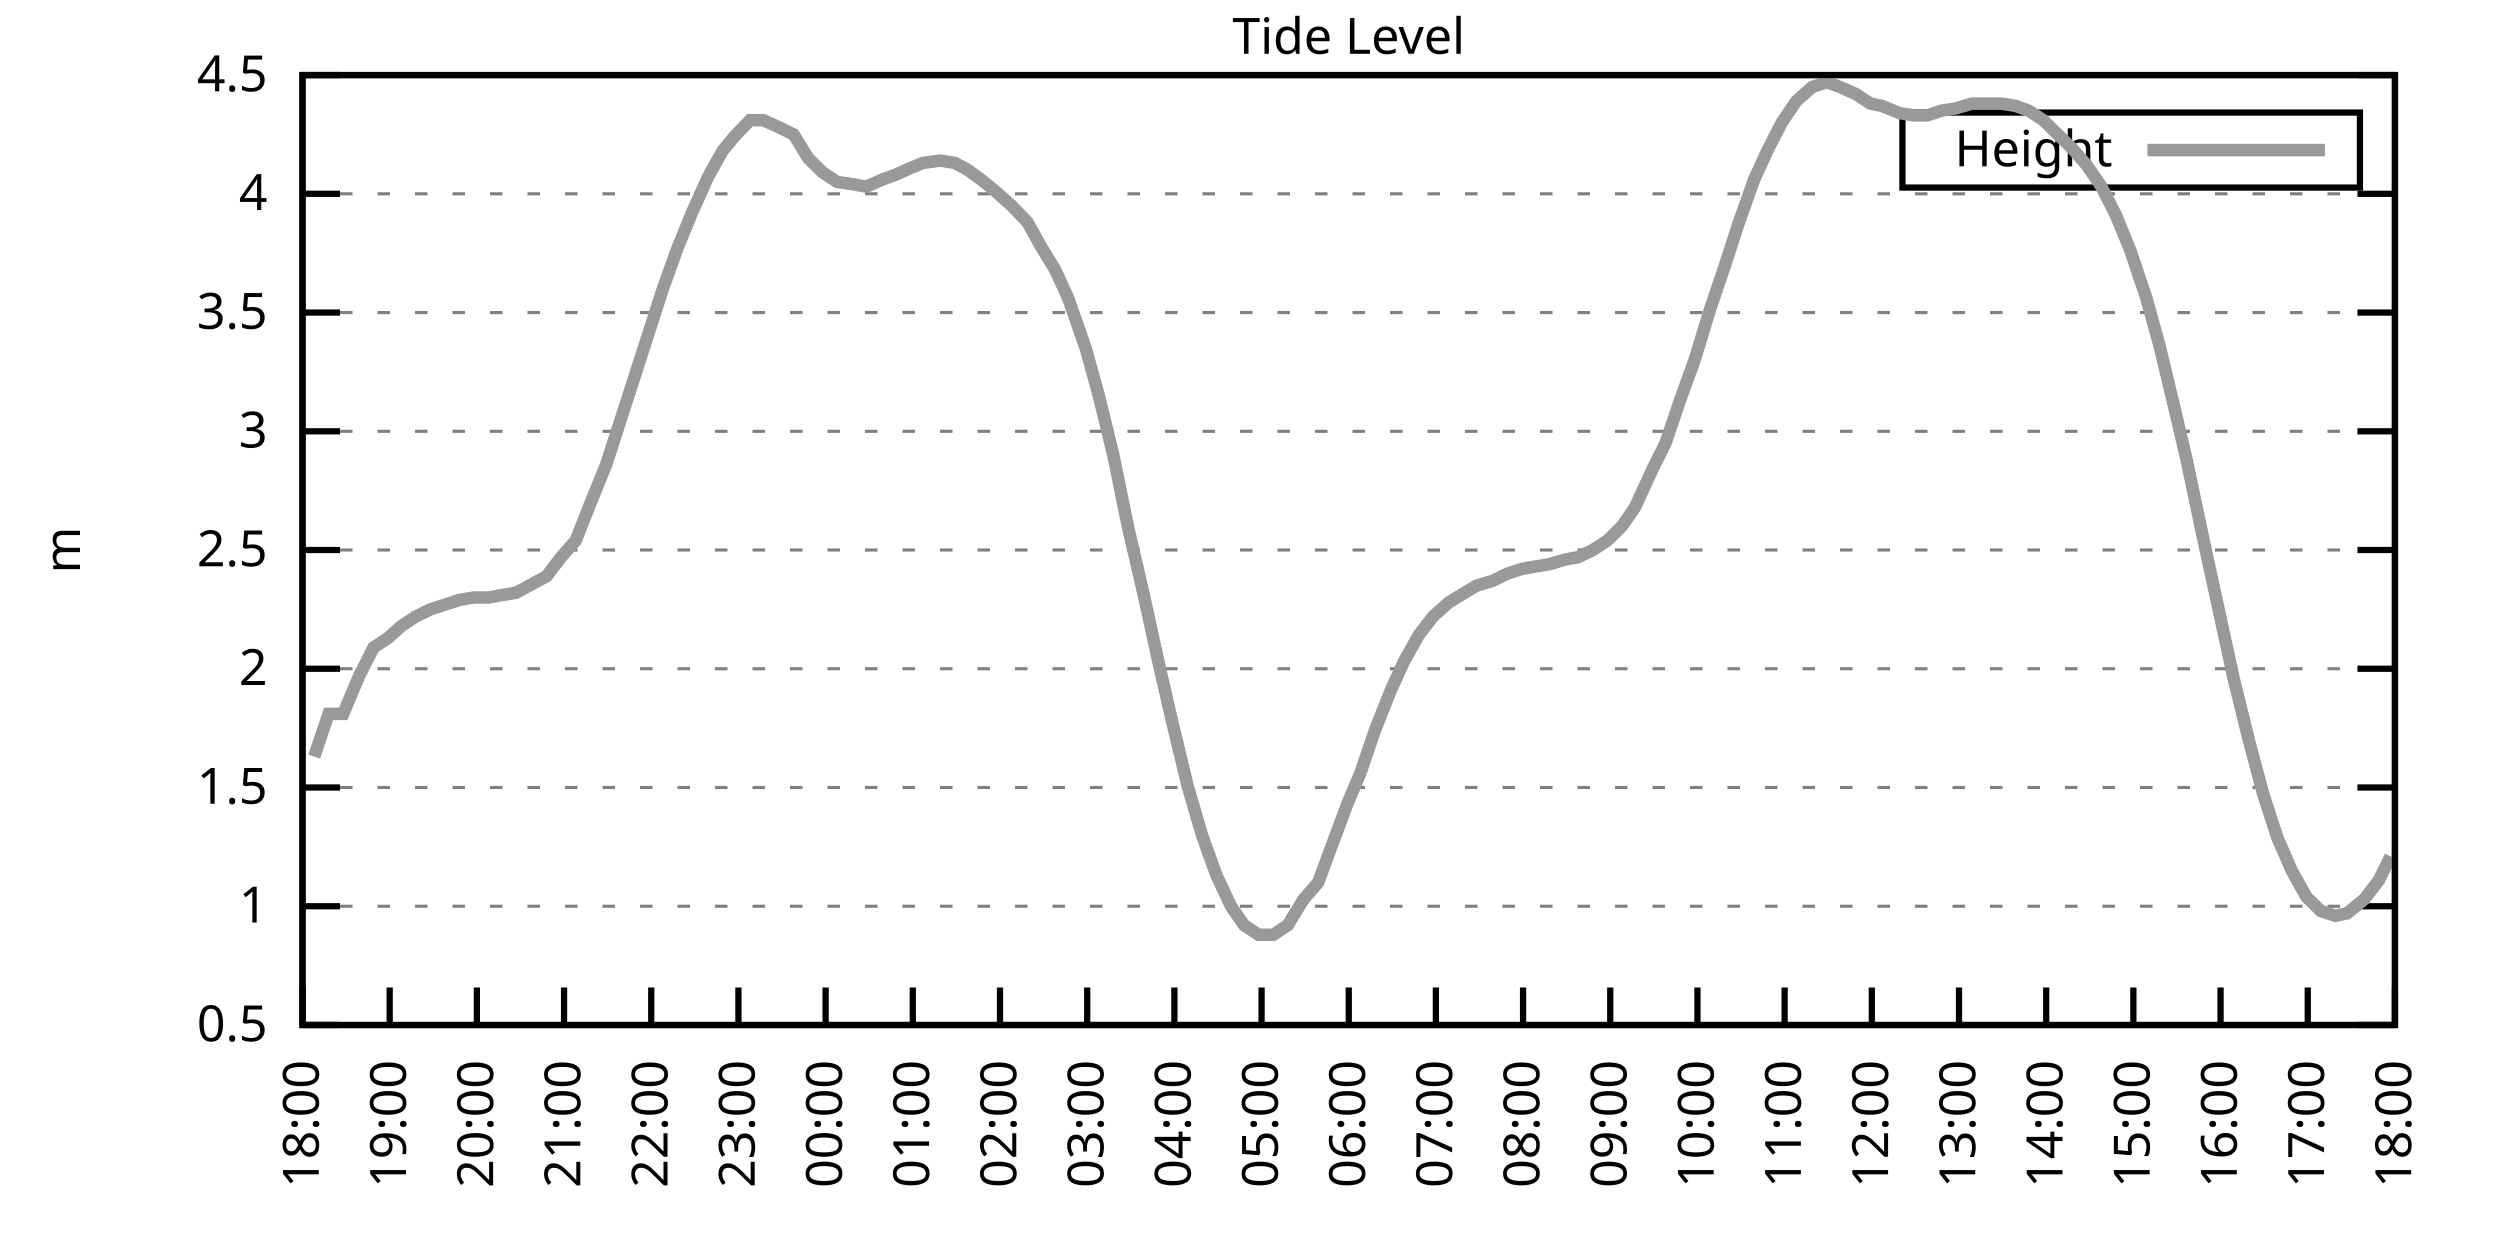
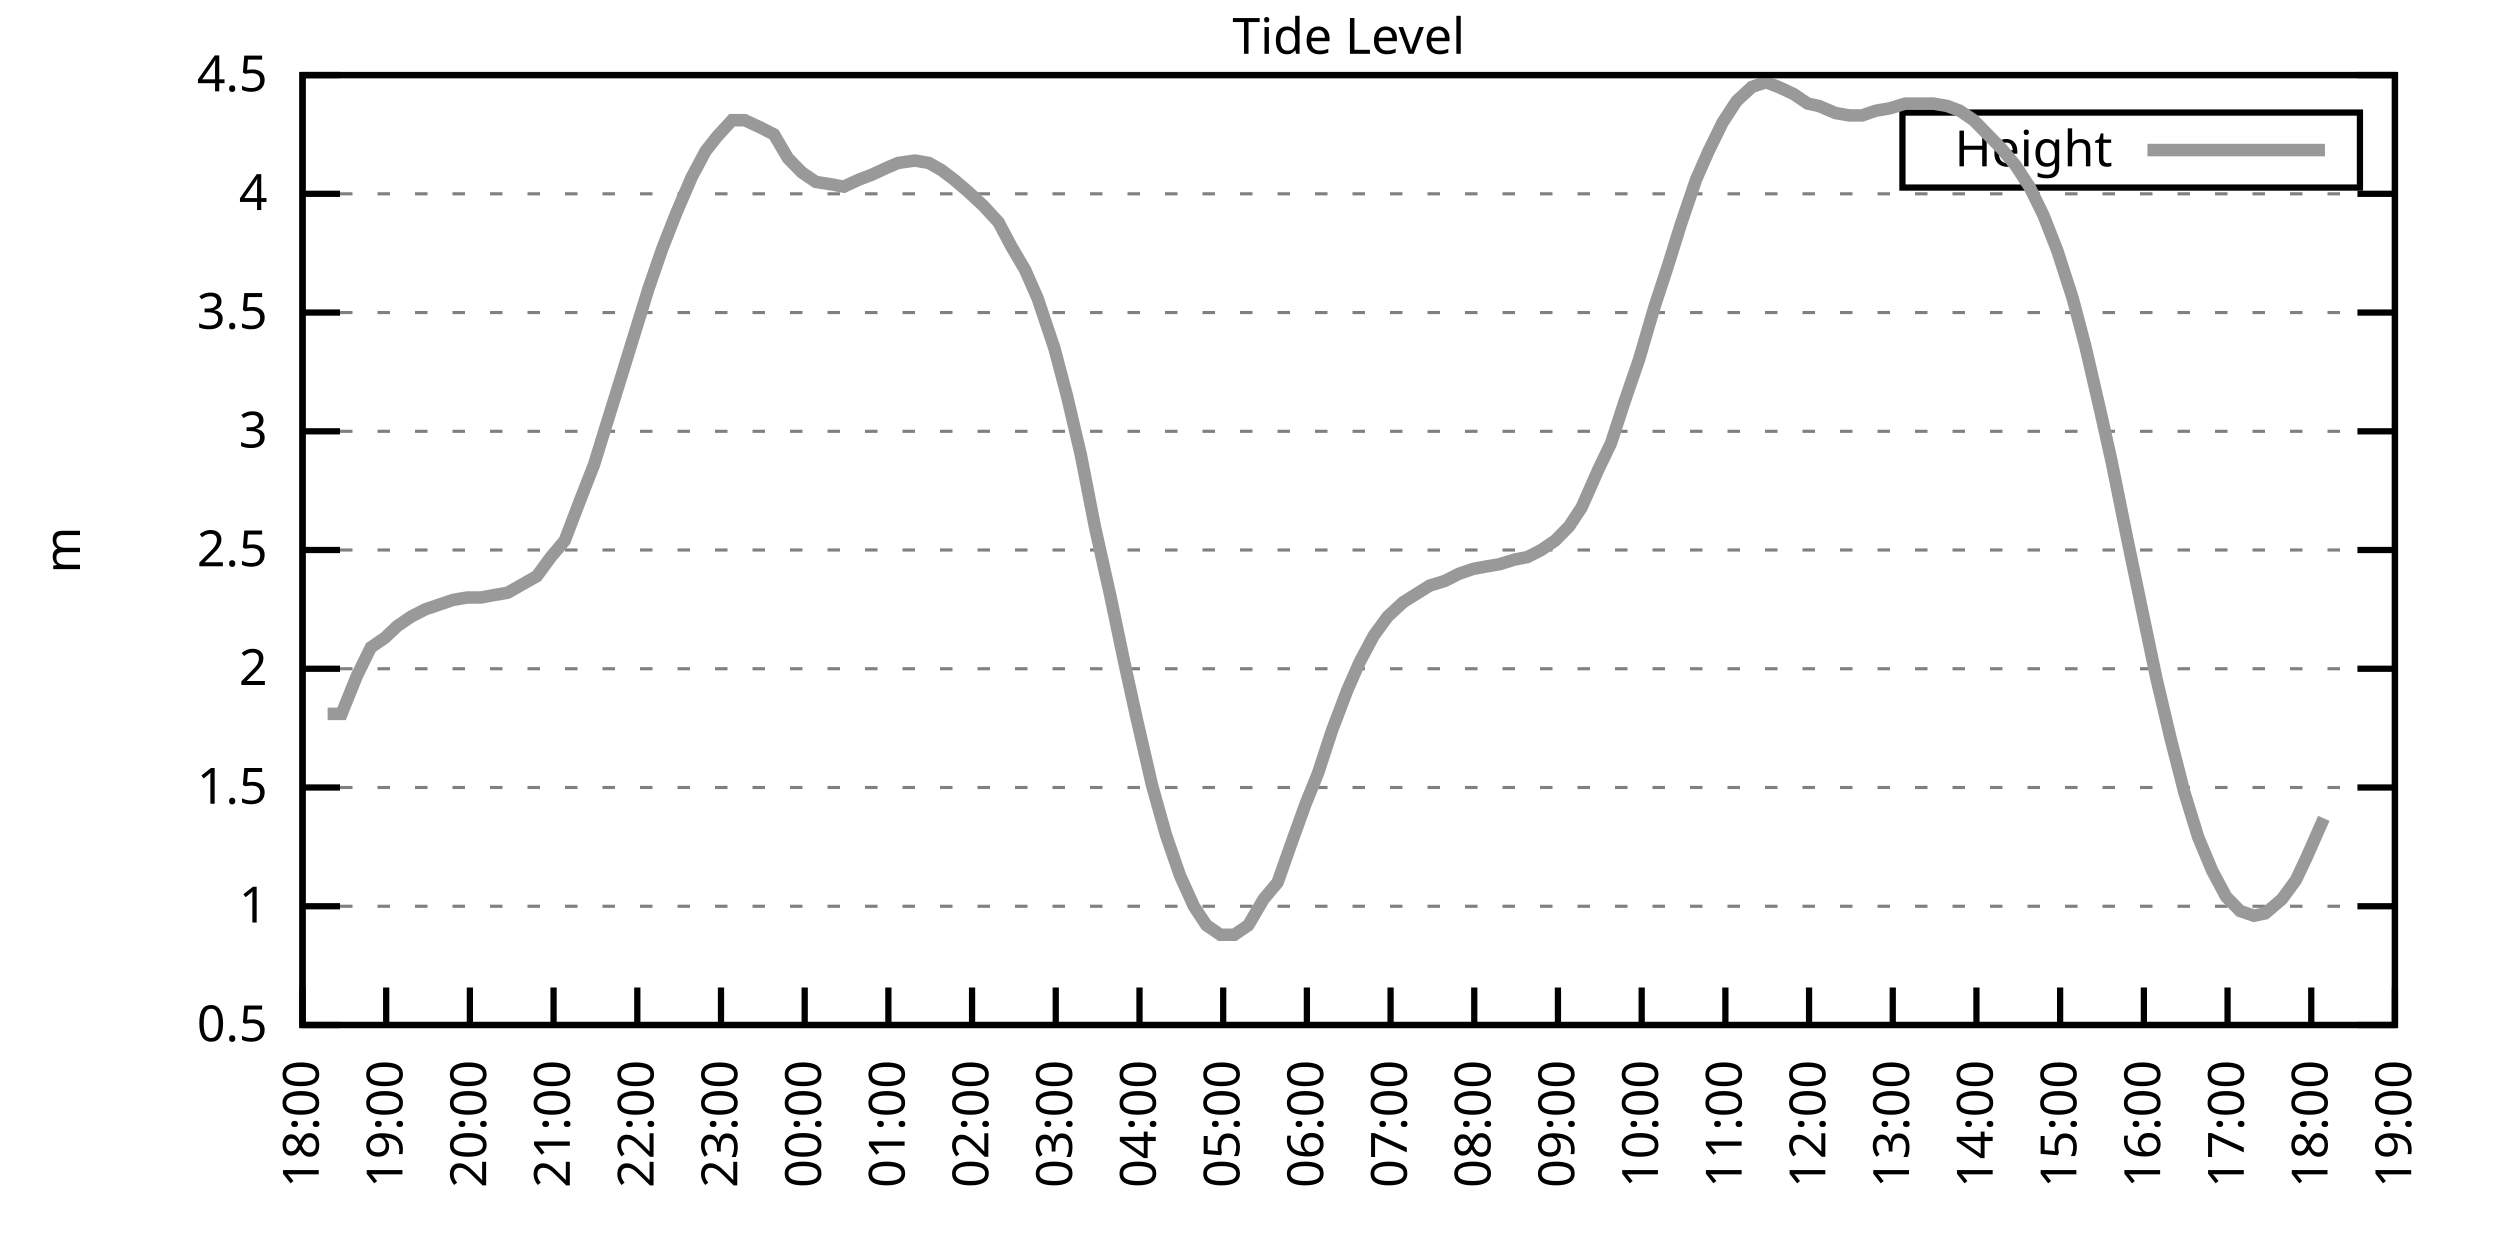
<svg xmlns="http://www.w3.org/2000/svg" xmlns:xlink="http://www.w3.org/1999/xlink" width="400" height="200" viewBox="0 0 400 200">
  <g id="gnuplot_canvas">
    <rect x="0" y="0" width="400" height="200" fill="none" />
    <defs>
      <circle id="gpDot" r="0.5" stroke-width="0.5" stroke="currentColor" />
      <path id="gpPt0" stroke-width="0.333" stroke="currentColor" d="M-1,0 h2 M0,-1 v2" />
      <path id="gpPt1" stroke-width="0.333" stroke="currentColor" d="M-1,-1 L1,1 M1,-1 L-1,1" />
      <path id="gpPt2" stroke-width="0.333" stroke="currentColor" d="M-1,0 L1,0 M0,-1 L0,1 M-1,-1 L1,1 M-1,1 L1,-1" />
      <rect id="gpPt3" stroke-width="0.333" stroke="currentColor" x="-1" y="-1" width="2" height="2" />
      <rect id="gpPt4" stroke-width="0.333" stroke="currentColor" fill="currentColor" x="-1" y="-1" width="2" height="2" />
      <circle id="gpPt5" stroke-width="0.333" stroke="currentColor" cx="0" cy="0" r="1" />
      <use xlink:href="#gpPt5" id="gpPt6" fill="currentColor" stroke="none" />
      <path id="gpPt7" stroke-width="0.333" stroke="currentColor" d="M0,-1.33 L-1.33,0.67 L1.33,0.67 z" />
      <use xlink:href="#gpPt7" id="gpPt8" fill="currentColor" stroke="none" />
      <use xlink:href="#gpPt7" id="gpPt9" stroke="currentColor" transform="rotate(180)" />
      <use xlink:href="#gpPt9" id="gpPt10" fill="currentColor" stroke="none" />
      <use xlink:href="#gpPt3" id="gpPt11" stroke="currentColor" transform="rotate(45)" />
      <use xlink:href="#gpPt11" id="gpPt12" fill="currentColor" stroke="none" />
      <path id="gpPt13" stroke-width="0.333" stroke="currentColor" d="M0,1.330 L1.265,0.411 L0.782,-1.067 L-0.782,-1.076 L-1.265,0.411 z" />
      <use xlink:href="#gpPt13" id="gpPt14" fill="currentColor" stroke="none" />
      <filter id="textbox" filterUnits="objectBoundingBox" x="0" y="0" height="1" width="1">
        <feFlood flood-color="white" flood-opacity="1" result="bgnd" />
        <feComposite in="SourceGraphic" in2="bgnd" operator="atop" />
      </filter>
      <filter id="greybox" filterUnits="objectBoundingBox" x="0" y="0" height="1" width="1">
        <feFlood flood-color="lightgrey" flood-opacity="1" result="grey" />
        <feComposite in="SourceGraphic" in2="grey" operator="atop" />
      </filter>
    </defs>
    <g fill="none" color="white" stroke="currentColor" stroke-width="1.00" stroke-linecap="butt" stroke-linejoin="miter">
</g>
    <g fill="none" color="black" stroke="currentColor" stroke-width="1.00" stroke-linecap="butt" stroke-linejoin="miter">
      <g stroke="none" shape-rendering="crispEdges">
        <polygon fill="rgb(255, 255, 255)" points="48.40,164.00 383.18,164.00 383.18,12.02 48.40,12.02 " />
      </g>
    </g>
    <g fill="none" color="black" stroke="currentColor" stroke-width="1.00" stroke-linecap="butt" stroke-linejoin="miter">
</g>
    <g fill="none" color="black" stroke="black" stroke-width="0.50" stroke-linecap="butt" stroke-linejoin="miter">
</g>
    <g fill="none" color="gray" stroke="currentColor" stroke-width="0.50" stroke-linecap="butt" stroke-linejoin="miter">
      <path stroke="gray" stroke-dasharray="2,4" class="gridline" d="M48.40,164.00 L383.19,164.00  " />
    </g>
    <g fill="none" color="gray" stroke="gray" stroke-width="1.00" stroke-linecap="butt" stroke-linejoin="miter">
</g>
    <g fill="none" color="black" stroke="currentColor" stroke-width="1.00" stroke-linecap="butt" stroke-linejoin="miter">
      <path stroke="black" d="M48.40,164.00 L54.40,164.00 M383.19,164.00 L377.19,164.00  " />
      <g transform="translate(42.80,166.60)" stroke="none" fill="black" font-family="Sans" font-size="8.00" text-anchor="end">
        <text>
          <tspan font-family="Sans"> 0.5</tspan>
        </text>
      </g>
    </g>
    <g fill="none" color="black" stroke="currentColor" stroke-width="1.00" stroke-linecap="butt" stroke-linejoin="miter">
</g>
    <g fill="none" color="black" stroke="black" stroke-width="0.50" stroke-linecap="butt" stroke-linejoin="miter">
</g>
    <g fill="none" color="gray" stroke="currentColor" stroke-width="0.50" stroke-linecap="butt" stroke-linejoin="miter">
      <path stroke="gray" stroke-dasharray="2,4" class="gridline" d="M48.40,145.00 L383.19,145.00  " />
    </g>
    <g fill="none" color="gray" stroke="gray" stroke-width="1.00" stroke-linecap="butt" stroke-linejoin="miter">
</g>
    <g fill="none" color="black" stroke="currentColor" stroke-width="1.00" stroke-linecap="butt" stroke-linejoin="miter">
      <path stroke="black" d="M48.40,145.00 L54.40,145.00 M383.19,145.00 L377.19,145.00  " />
      <g transform="translate(42.80,147.60)" stroke="none" fill="black" font-family="Sans" font-size="8.00" text-anchor="end">
        <text>
          <tspan font-family="Sans"> 1</tspan>
        </text>
      </g>
    </g>
    <g fill="none" color="black" stroke="currentColor" stroke-width="1.00" stroke-linecap="butt" stroke-linejoin="miter">
</g>
    <g fill="none" color="black" stroke="black" stroke-width="0.50" stroke-linecap="butt" stroke-linejoin="miter">
</g>
    <g fill="none" color="gray" stroke="currentColor" stroke-width="0.50" stroke-linecap="butt" stroke-linejoin="miter">
      <path stroke="gray" stroke-dasharray="2,4" class="gridline" d="M48.40,126.00 L383.19,126.00  " />
    </g>
    <g fill="none" color="gray" stroke="gray" stroke-width="1.00" stroke-linecap="butt" stroke-linejoin="miter">
</g>
    <g fill="none" color="black" stroke="currentColor" stroke-width="1.00" stroke-linecap="butt" stroke-linejoin="miter">
      <path stroke="black" d="M48.40,126.00 L54.40,126.00 M383.19,126.00 L377.19,126.00  " />
      <g transform="translate(42.80,128.60)" stroke="none" fill="black" font-family="Sans" font-size="8.00" text-anchor="end">
        <text>
          <tspan font-family="Sans"> 1.5</tspan>
        </text>
      </g>
    </g>
    <g fill="none" color="black" stroke="currentColor" stroke-width="1.00" stroke-linecap="butt" stroke-linejoin="miter">
</g>
    <g fill="none" color="black" stroke="black" stroke-width="0.50" stroke-linecap="butt" stroke-linejoin="miter">
</g>
    <g fill="none" color="gray" stroke="currentColor" stroke-width="0.50" stroke-linecap="butt" stroke-linejoin="miter">
      <path stroke="gray" stroke-dasharray="2,4" class="gridline" d="M48.40,107.00 L383.19,107.00  " />
    </g>
    <g fill="none" color="gray" stroke="gray" stroke-width="1.00" stroke-linecap="butt" stroke-linejoin="miter">
</g>
    <g fill="none" color="black" stroke="currentColor" stroke-width="1.00" stroke-linecap="butt" stroke-linejoin="miter">
      <path stroke="black" d="M48.40,107.00 L54.40,107.00 M383.19,107.00 L377.19,107.00  " />
      <g transform="translate(42.80,109.60)" stroke="none" fill="black" font-family="Sans" font-size="8.00" text-anchor="end">
        <text>
          <tspan font-family="Sans"> 2</tspan>
        </text>
      </g>
    </g>
    <g fill="none" color="black" stroke="currentColor" stroke-width="1.00" stroke-linecap="butt" stroke-linejoin="miter">
</g>
    <g fill="none" color="black" stroke="black" stroke-width="0.50" stroke-linecap="butt" stroke-linejoin="miter">
</g>
    <g fill="none" color="gray" stroke="currentColor" stroke-width="0.50" stroke-linecap="butt" stroke-linejoin="miter">
      <path stroke="gray" stroke-dasharray="2,4" class="gridline" d="M48.40,88.00 L383.19,88.00  " />
    </g>
    <g fill="none" color="gray" stroke="gray" stroke-width="1.00" stroke-linecap="butt" stroke-linejoin="miter">
</g>
    <g fill="none" color="black" stroke="currentColor" stroke-width="1.00" stroke-linecap="butt" stroke-linejoin="miter">
      <path stroke="black" d="M48.40,88.00 L54.40,88.00 M383.19,88.00 L377.19,88.00  " />
      <g transform="translate(42.80,90.60)" stroke="none" fill="black" font-family="Sans" font-size="8.00" text-anchor="end">
        <text>
          <tspan font-family="Sans"> 2.5</tspan>
        </text>
      </g>
    </g>
    <g fill="none" color="black" stroke="currentColor" stroke-width="1.00" stroke-linecap="butt" stroke-linejoin="miter">
</g>
    <g fill="none" color="black" stroke="black" stroke-width="0.50" stroke-linecap="butt" stroke-linejoin="miter">
</g>
    <g fill="none" color="gray" stroke="currentColor" stroke-width="0.50" stroke-linecap="butt" stroke-linejoin="miter">
      <path stroke="gray" stroke-dasharray="2,4" class="gridline" d="M48.40,69.01 L383.19,69.01  " />
    </g>
    <g fill="none" color="gray" stroke="gray" stroke-width="1.00" stroke-linecap="butt" stroke-linejoin="miter">
</g>
    <g fill="none" color="black" stroke="currentColor" stroke-width="1.00" stroke-linecap="butt" stroke-linejoin="miter">
      <path stroke="black" d="M48.40,69.01 L54.40,69.01 M383.19,69.01 L377.19,69.01  " />
      <g transform="translate(42.80,71.61)" stroke="none" fill="black" font-family="Sans" font-size="8.00" text-anchor="end">
        <text>
          <tspan font-family="Sans"> 3</tspan>
        </text>
      </g>
    </g>
    <g fill="none" color="black" stroke="currentColor" stroke-width="1.00" stroke-linecap="butt" stroke-linejoin="miter">
</g>
    <g fill="none" color="black" stroke="black" stroke-width="0.50" stroke-linecap="butt" stroke-linejoin="miter">
</g>
    <g fill="none" color="gray" stroke="currentColor" stroke-width="0.50" stroke-linecap="butt" stroke-linejoin="miter">
      <path stroke="gray" stroke-dasharray="2,4" class="gridline" d="M48.40,50.01 L383.19,50.01  " />
    </g>
    <g fill="none" color="gray" stroke="gray" stroke-width="1.00" stroke-linecap="butt" stroke-linejoin="miter">
</g>
    <g fill="none" color="black" stroke="currentColor" stroke-width="1.00" stroke-linecap="butt" stroke-linejoin="miter">
      <path stroke="black" d="M48.40,50.01 L54.40,50.01 M383.19,50.01 L377.19,50.01  " />
      <g transform="translate(42.80,52.61)" stroke="none" fill="black" font-family="Sans" font-size="8.00" text-anchor="end">
        <text>
          <tspan font-family="Sans"> 3.5</tspan>
        </text>
      </g>
    </g>
    <g fill="none" color="black" stroke="currentColor" stroke-width="1.00" stroke-linecap="butt" stroke-linejoin="miter">
</g>
    <g fill="none" color="black" stroke="black" stroke-width="0.50" stroke-linecap="butt" stroke-linejoin="miter">
</g>
    <g fill="none" color="gray" stroke="currentColor" stroke-width="0.50" stroke-linecap="butt" stroke-linejoin="miter">
      <path stroke="gray" stroke-dasharray="2,4" class="gridline" d="M48.40,31.01 L383.19,31.01  " />
    </g>
    <g fill="none" color="gray" stroke="gray" stroke-width="1.00" stroke-linecap="butt" stroke-linejoin="miter">
</g>
    <g fill="none" color="black" stroke="currentColor" stroke-width="1.00" stroke-linecap="butt" stroke-linejoin="miter">
      <path stroke="black" d="M48.40,31.01 L54.40,31.01 M383.19,31.01 L377.19,31.01  " />
      <g transform="translate(42.80,33.61)" stroke="none" fill="black" font-family="Sans" font-size="8.00" text-anchor="end">
        <text>
          <tspan font-family="Sans"> 4</tspan>
        </text>
      </g>
    </g>
    <g fill="none" color="black" stroke="currentColor" stroke-width="1.00" stroke-linecap="butt" stroke-linejoin="miter">
</g>
    <g fill="none" color="black" stroke="black" stroke-width="0.50" stroke-linecap="butt" stroke-linejoin="miter">
</g>
    <g fill="none" color="gray" stroke="currentColor" stroke-width="0.50" stroke-linecap="butt" stroke-linejoin="miter">
      <path stroke="gray" stroke-dasharray="2,4" class="gridline" d="M48.40,12.01 L383.19,12.01  " />
    </g>
    <g fill="none" color="gray" stroke="gray" stroke-width="1.00" stroke-linecap="butt" stroke-linejoin="miter">
</g>
    <g fill="none" color="black" stroke="currentColor" stroke-width="1.00" stroke-linecap="butt" stroke-linejoin="miter">
      <path stroke="black" d="M48.40,12.01 L54.40,12.01 M383.19,12.01 L377.19,12.01  " />
      <g transform="translate(42.80,14.61)" stroke="none" fill="black" font-family="Sans" font-size="8.00" text-anchor="end">
        <text>
          <tspan font-family="Sans"> 4.5</tspan>
        </text>
      </g>
    </g>
    <g fill="none" color="black" stroke="currentColor" stroke-width="1.00" stroke-linecap="butt" stroke-linejoin="miter">
      <path stroke="black" d="M48.40,164.00 L48.40,158.00  " />
      <g transform="translate(51.00,169.60) rotate(270.00)" stroke="none" fill="black" font-family="Sans" font-size="8.00" text-anchor="end">
        <text>
          <tspan font-family="Sans">18:00</tspan>
        </text>
      </g>
    </g>
    <g fill="none" color="black" stroke="currentColor" stroke-width="1.00" stroke-linecap="butt" stroke-linejoin="miter">
-       <path stroke="black" d="M62.35,164.00 L62.35,158.00  " />
-       <g transform="translate(64.95,169.60) rotate(270.00)" stroke="none" fill="black" font-family="Sans" font-size="8.00" text-anchor="end">
+       <path stroke="black" d="M61.79,164.00 L61.79,158.00  " />
+       <g transform="translate(64.39,169.60) rotate(270.00)" stroke="none" fill="black" font-family="Sans" font-size="8.00" text-anchor="end">
        <text>
          <tspan font-family="Sans">19:00</tspan>
        </text>
      </g>
    </g>
    <g fill="none" color="black" stroke="currentColor" stroke-width="1.00" stroke-linecap="butt" stroke-linejoin="miter">
-       <path stroke="black" d="M76.30,164.00 L76.30,158.00  " />
-       <g transform="translate(78.90,169.60) rotate(270.00)" stroke="none" fill="black" font-family="Sans" font-size="8.00" text-anchor="end">
+       <path stroke="black" d="M75.18,164.00 L75.18,158.00  " />
+       <g transform="translate(77.78,169.60) rotate(270.00)" stroke="none" fill="black" font-family="Sans" font-size="8.00" text-anchor="end">
        <text>
          <tspan font-family="Sans">20:00</tspan>
        </text>
      </g>
    </g>
    <g fill="none" color="black" stroke="currentColor" stroke-width="1.00" stroke-linecap="butt" stroke-linejoin="miter">
-       <path stroke="black" d="M90.25,164.00 L90.25,158.00  " />
-       <g transform="translate(92.85,169.60) rotate(270.00)" stroke="none" fill="black" font-family="Sans" font-size="8.00" text-anchor="end">
+       <path stroke="black" d="M88.57,164.00 L88.57,158.00  " />
+       <g transform="translate(91.17,169.60) rotate(270.00)" stroke="none" fill="black" font-family="Sans" font-size="8.00" text-anchor="end">
        <text>
          <tspan font-family="Sans">21:00</tspan>
        </text>
      </g>
    </g>
    <g fill="none" color="black" stroke="currentColor" stroke-width="1.00" stroke-linecap="butt" stroke-linejoin="miter">
-       <path stroke="black" d="M104.20,164.00 L104.20,158.00  " />
-       <g transform="translate(106.80,169.60) rotate(270.00)" stroke="none" fill="black" font-family="Sans" font-size="8.00" text-anchor="end">
+       <path stroke="black" d="M101.97,164.00 L101.97,158.00  " />
+       <g transform="translate(104.57,169.60) rotate(270.00)" stroke="none" fill="black" font-family="Sans" font-size="8.00" text-anchor="end">
        <text>
          <tspan font-family="Sans">22:00</tspan>
        </text>
      </g>
    </g>
    <g fill="none" color="black" stroke="currentColor" stroke-width="1.00" stroke-linecap="butt" stroke-linejoin="miter">
-       <path stroke="black" d="M118.15,164.00 L118.15,158.00  " />
-       <g transform="translate(120.75,169.60) rotate(270.00)" stroke="none" fill="black" font-family="Sans" font-size="8.00" text-anchor="end">
+       <path stroke="black" d="M115.36,164.00 L115.36,158.00  " />
+       <g transform="translate(117.96,169.60) rotate(270.00)" stroke="none" fill="black" font-family="Sans" font-size="8.00" text-anchor="end">
        <text>
          <tspan font-family="Sans">23:00</tspan>
        </text>
      </g>
    </g>
    <g fill="none" color="black" stroke="currentColor" stroke-width="1.00" stroke-linecap="butt" stroke-linejoin="miter">
-       <path stroke="black" d="M132.10,164.00 L132.10,158.00  " />
-       <g transform="translate(134.70,169.60) rotate(270.00)" stroke="none" fill="black" font-family="Sans" font-size="8.00" text-anchor="end">
+       <path stroke="black" d="M128.75,164.00 L128.75,158.00  " />
+       <g transform="translate(131.35,169.60) rotate(270.00)" stroke="none" fill="black" font-family="Sans" font-size="8.00" text-anchor="end">
        <text>
          <tspan font-family="Sans">00:00</tspan>
        </text>
      </g>
    </g>
    <g fill="none" color="black" stroke="currentColor" stroke-width="1.00" stroke-linecap="butt" stroke-linejoin="miter">
-       <path stroke="black" d="M146.05,164.00 L146.05,158.00  " />
-       <g transform="translate(148.65,169.60) rotate(270.00)" stroke="none" fill="black" font-family="Sans" font-size="8.00" text-anchor="end">
+       <path stroke="black" d="M142.14,164.00 L142.14,158.00  " />
+       <g transform="translate(144.74,169.60) rotate(270.00)" stroke="none" fill="black" font-family="Sans" font-size="8.00" text-anchor="end">
        <text>
          <tspan font-family="Sans">01:00</tspan>
        </text>
      </g>
    </g>
    <g fill="none" color="black" stroke="currentColor" stroke-width="1.00" stroke-linecap="butt" stroke-linejoin="miter">
-       <path stroke="black" d="M160.00,164.00 L160.00,158.00  " />
-       <g transform="translate(162.60,169.60) rotate(270.00)" stroke="none" fill="black" font-family="Sans" font-size="8.00" text-anchor="end">
+       <path stroke="black" d="M155.53,164.00 L155.53,158.00  " />
+       <g transform="translate(158.13,169.60) rotate(270.00)" stroke="none" fill="black" font-family="Sans" font-size="8.00" text-anchor="end">
        <text>
          <tspan font-family="Sans">02:00</tspan>
        </text>
      </g>
    </g>
    <g fill="none" color="black" stroke="currentColor" stroke-width="1.00" stroke-linecap="butt" stroke-linejoin="miter">
-       <path stroke="black" d="M173.95,164.00 L173.95,158.00  " />
-       <g transform="translate(176.55,169.60) rotate(270.00)" stroke="none" fill="black" font-family="Sans" font-size="8.00" text-anchor="end">
+       <path stroke="black" d="M168.92,164.00 L168.92,158.00  " />
+       <g transform="translate(171.52,169.60) rotate(270.00)" stroke="none" fill="black" font-family="Sans" font-size="8.00" text-anchor="end">
        <text>
          <tspan font-family="Sans">03:00</tspan>
        </text>
      </g>
    </g>
    <g fill="none" color="black" stroke="currentColor" stroke-width="1.00" stroke-linecap="butt" stroke-linejoin="miter">
-       <path stroke="black" d="M187.90,164.00 L187.90,158.00  " />
-       <g transform="translate(190.50,169.60) rotate(270.00)" stroke="none" fill="black" font-family="Sans" font-size="8.00" text-anchor="end">
+       <path stroke="black" d="M182.32,164.00 L182.32,158.00  " />
+       <g transform="translate(184.92,169.60) rotate(270.00)" stroke="none" fill="black" font-family="Sans" font-size="8.00" text-anchor="end">
        <text>
          <tspan font-family="Sans">04:00</tspan>
        </text>
      </g>
    </g>
    <g fill="none" color="black" stroke="currentColor" stroke-width="1.00" stroke-linecap="butt" stroke-linejoin="miter">
-       <path stroke="black" d="M201.85,164.00 L201.85,158.00  " />
-       <g transform="translate(204.45,169.60) rotate(270.00)" stroke="none" fill="black" font-family="Sans" font-size="8.00" text-anchor="end">
+       <path stroke="black" d="M195.71,164.00 L195.71,158.00  " />
+       <g transform="translate(198.31,169.60) rotate(270.00)" stroke="none" fill="black" font-family="Sans" font-size="8.00" text-anchor="end">
        <text>
          <tspan font-family="Sans">05:00</tspan>
        </text>
      </g>
    </g>
    <g fill="none" color="black" stroke="currentColor" stroke-width="1.00" stroke-linecap="butt" stroke-linejoin="miter">
-       <path stroke="black" d="M215.80,164.00 L215.80,158.00  " />
-       <g transform="translate(218.40,169.60) rotate(270.00)" stroke="none" fill="black" font-family="Sans" font-size="8.00" text-anchor="end">
+       <path stroke="black" d="M209.10,164.00 L209.10,158.00  " />
+       <g transform="translate(211.70,169.60) rotate(270.00)" stroke="none" fill="black" font-family="Sans" font-size="8.00" text-anchor="end">
        <text>
          <tspan font-family="Sans">06:00</tspan>
        </text>
      </g>
    </g>
    <g fill="none" color="black" stroke="currentColor" stroke-width="1.00" stroke-linecap="butt" stroke-linejoin="miter">
-       <path stroke="black" d="M229.74,164.00 L229.74,158.00  " />
-       <g transform="translate(232.34,169.60) rotate(270.00)" stroke="none" fill="black" font-family="Sans" font-size="8.00" text-anchor="end">
+       <path stroke="black" d="M222.49,164.00 L222.49,158.00  " />
+       <g transform="translate(225.09,169.60) rotate(270.00)" stroke="none" fill="black" font-family="Sans" font-size="8.00" text-anchor="end">
        <text>
          <tspan font-family="Sans">07:00</tspan>
        </text>
      </g>
    </g>
    <g fill="none" color="black" stroke="currentColor" stroke-width="1.00" stroke-linecap="butt" stroke-linejoin="miter">
-       <path stroke="black" d="M243.69,164.00 L243.69,158.00  " />
-       <g transform="translate(246.29,169.60) rotate(270.00)" stroke="none" fill="black" font-family="Sans" font-size="8.00" text-anchor="end">
+       <path stroke="black" d="M235.88,164.00 L235.88,158.00  " />
+       <g transform="translate(238.48,169.60) rotate(270.00)" stroke="none" fill="black" font-family="Sans" font-size="8.00" text-anchor="end">
        <text>
          <tspan font-family="Sans">08:00</tspan>
        </text>
      </g>
    </g>
    <g fill="none" color="black" stroke="currentColor" stroke-width="1.00" stroke-linecap="butt" stroke-linejoin="miter">
-       <path stroke="black" d="M257.64,164.00 L257.64,158.00  " />
-       <g transform="translate(260.24,169.60) rotate(270.00)" stroke="none" fill="black" font-family="Sans" font-size="8.00" text-anchor="end">
+       <path stroke="black" d="M249.27,164.00 L249.27,158.00  " />
+       <g transform="translate(251.87,169.60) rotate(270.00)" stroke="none" fill="black" font-family="Sans" font-size="8.00" text-anchor="end">
        <text>
          <tspan font-family="Sans">09:00</tspan>
        </text>
      </g>
    </g>
    <g fill="none" color="black" stroke="currentColor" stroke-width="1.00" stroke-linecap="butt" stroke-linejoin="miter">
-       <path stroke="black" d="M271.59,164.00 L271.59,158.00  " />
-       <g transform="translate(274.19,169.60) rotate(270.00)" stroke="none" fill="black" font-family="Sans" font-size="8.00" text-anchor="end">
+       <path stroke="black" d="M262.67,164.00 L262.67,158.00  " />
+       <g transform="translate(265.27,169.60) rotate(270.00)" stroke="none" fill="black" font-family="Sans" font-size="8.00" text-anchor="end">
        <text>
          <tspan font-family="Sans">10:00</tspan>
        </text>
      </g>
    </g>
    <g fill="none" color="black" stroke="currentColor" stroke-width="1.00" stroke-linecap="butt" stroke-linejoin="miter">
-       <path stroke="black" d="M285.54,164.00 L285.54,158.00  " />
-       <g transform="translate(288.14,169.60) rotate(270.00)" stroke="none" fill="black" font-family="Sans" font-size="8.00" text-anchor="end">
+       <path stroke="black" d="M276.06,164.00 L276.06,158.00  " />
+       <g transform="translate(278.66,169.60) rotate(270.00)" stroke="none" fill="black" font-family="Sans" font-size="8.00" text-anchor="end">
        <text>
          <tspan font-family="Sans">11:00</tspan>
        </text>
      </g>
    </g>
    <g fill="none" color="black" stroke="currentColor" stroke-width="1.00" stroke-linecap="butt" stroke-linejoin="miter">
-       <path stroke="black" d="M299.49,164.00 L299.49,158.00  " />
-       <g transform="translate(302.09,169.60) rotate(270.00)" stroke="none" fill="black" font-family="Sans" font-size="8.00" text-anchor="end">
+       <path stroke="black" d="M289.45,164.00 L289.45,158.00  " />
+       <g transform="translate(292.05,169.60) rotate(270.00)" stroke="none" fill="black" font-family="Sans" font-size="8.00" text-anchor="end">
        <text>
          <tspan font-family="Sans">12:00</tspan>
        </text>
      </g>
    </g>
    <g fill="none" color="black" stroke="currentColor" stroke-width="1.00" stroke-linecap="butt" stroke-linejoin="miter">
-       <path stroke="black" d="M313.44,164.00 L313.44,158.00  " />
-       <g transform="translate(316.04,169.60) rotate(270.00)" stroke="none" fill="black" font-family="Sans" font-size="8.00" text-anchor="end">
+       <path stroke="black" d="M302.84,164.00 L302.84,158.00  " />
+       <g transform="translate(305.44,169.60) rotate(270.00)" stroke="none" fill="black" font-family="Sans" font-size="8.00" text-anchor="end">
        <text>
          <tspan font-family="Sans">13:00</tspan>
        </text>
      </g>
    </g>
    <g fill="none" color="black" stroke="currentColor" stroke-width="1.00" stroke-linecap="butt" stroke-linejoin="miter">
-       <path stroke="black" d="M327.39,164.00 L327.39,158.00  " />
-       <g transform="translate(329.99,169.60) rotate(270.00)" stroke="none" fill="black" font-family="Sans" font-size="8.00" text-anchor="end">
+       <path stroke="black" d="M316.23,164.00 L316.23,158.00  " />
+       <g transform="translate(318.83,169.60) rotate(270.00)" stroke="none" fill="black" font-family="Sans" font-size="8.00" text-anchor="end">
        <text>
          <tspan font-family="Sans">14:00</tspan>
        </text>
      </g>
    </g>
    <g fill="none" color="black" stroke="currentColor" stroke-width="1.00" stroke-linecap="butt" stroke-linejoin="miter">
-       <path stroke="black" d="M341.34,164.00 L341.34,158.00  " />
-       <g transform="translate(343.94,169.60) rotate(270.00)" stroke="none" fill="black" font-family="Sans" font-size="8.00" text-anchor="end">
+       <path stroke="black" d="M329.62,164.00 L329.62,158.00  " />
+       <g transform="translate(332.22,169.60) rotate(270.00)" stroke="none" fill="black" font-family="Sans" font-size="8.00" text-anchor="end">
        <text>
          <tspan font-family="Sans">15:00</tspan>
        </text>
      </g>
    </g>
    <g fill="none" color="black" stroke="currentColor" stroke-width="1.00" stroke-linecap="butt" stroke-linejoin="miter">
-       <path stroke="black" d="M355.29,164.00 L355.29,158.00  " />
-       <g transform="translate(357.89,169.60) rotate(270.00)" stroke="none" fill="black" font-family="Sans" font-size="8.00" text-anchor="end">
+       <path stroke="black" d="M343.02,164.00 L343.02,158.00  " />
+       <g transform="translate(345.62,169.60) rotate(270.00)" stroke="none" fill="black" font-family="Sans" font-size="8.00" text-anchor="end">
        <text>
          <tspan font-family="Sans">16:00</tspan>
        </text>
      </g>
    </g>
    <g fill="none" color="black" stroke="currentColor" stroke-width="1.00" stroke-linecap="butt" stroke-linejoin="miter">
-       <path stroke="black" d="M369.24,164.00 L369.24,158.00  " />
-       <g transform="translate(371.84,169.60) rotate(270.00)" stroke="none" fill="black" font-family="Sans" font-size="8.00" text-anchor="end">
+       <path stroke="black" d="M356.41,164.00 L356.41,158.00  " />
+       <g transform="translate(359.01,169.60) rotate(270.00)" stroke="none" fill="black" font-family="Sans" font-size="8.00" text-anchor="end">
        <text>
          <tspan font-family="Sans">17:00</tspan>
+         </text>
+       </g>
+     </g>
+     <g fill="none" color="black" stroke="currentColor" stroke-width="1.00" stroke-linecap="butt" stroke-linejoin="miter">
+       <path stroke="black" d="M369.80,164.00 L369.80,158.00  " />
+       <g transform="translate(372.40,169.60) rotate(270.00)" stroke="none" fill="black" font-family="Sans" font-size="8.00" text-anchor="end">
+         <text>
+           <tspan font-family="Sans">18:00</tspan>
        </text>
      </g>
    </g>
    <g fill="none" color="black" stroke="currentColor" stroke-width="1.00" stroke-linecap="butt" stroke-linejoin="miter">
      <path stroke="black" d="M383.19,164.00 L383.19,158.00  " />
      <g transform="translate(385.79,169.60) rotate(270.00)" stroke="none" fill="black" font-family="Sans" font-size="8.00" text-anchor="end">
        <text>
-           <tspan font-family="Sans">18:00</tspan>
+           <tspan font-family="Sans">19:00</tspan>
        </text>
      </g>
    </g>
    <g fill="none" color="black" stroke="currentColor" stroke-width="1.00" stroke-linecap="butt" stroke-linejoin="miter">
</g>
    <g fill="none" color="black" stroke="currentColor" stroke-width="1.00" stroke-linecap="butt" stroke-linejoin="miter">
      <path stroke="black" d="M48.40,12.01 L48.40,164.00 L383.19,164.00 L383.19,12.01 L48.40,12.01 Z  " />
    </g>
    <g fill="none" color="black" stroke="currentColor" stroke-width="1.00" stroke-linecap="butt" stroke-linejoin="miter">
</g>
    <g fill="none" color="black" stroke="currentColor" stroke-width="1.00" stroke-linecap="butt" stroke-linejoin="miter">
      <path stroke="black" d="M304.39,30.01 L304.39,18.01 L377.59,18.01 L377.59,30.01 L304.39,30.01 Z  " />
    </g>
    <g id="Tide_level_plot_1">
      <g fill="none" color="white" stroke="black" stroke-width="2.00" stroke-linecap="butt" stroke-linejoin="miter">
</g>
      <g fill="none" color="black" stroke="currentColor" stroke-width="2.00" stroke-linecap="butt" stroke-linejoin="miter">
        <g transform="translate(337.99,26.61)" stroke="none" fill="black" font-family="Sans" font-size="8.00" text-anchor="end">
          <text>
            <tspan font-family="Sans">Height</tspan>
          </text>
        </g>
      </g>
      <g fill="none" color="black" stroke="currentColor" stroke-width="2.00" stroke-linecap="butt" stroke-linejoin="miter">
-         <path stroke="rgb(153, 153, 153)" d="M343.59,24.01 L371.99,24.01 M50.26,121.06 L52.58,114.22 L54.91,114.22 L57.47,108.14 L59.79,103.58 L62.12,102.06   L64.21,100.16 L66.53,98.64 L68.86,97.50 L71.18,96.74 L73.51,95.98 L75.83,95.60 L78.16,95.60 L80.25,95.22   L82.58,94.84 L85.37,93.32 L87.46,92.18 L89.78,89.14 L92.11,86.49 L94.67,80.03 L96.99,74.33 L99.32,67.11   L101.41,60.65 L103.73,53.43 L106.06,46.21 L108.38,39.75 L110.71,34.05 L113.27,28.35 L115.59,24.17 L117.45,21.89   L120.01,19.23 L122.10,19.23 L124.66,20.37 L126.98,21.51 L129.31,25.31 L131.63,27.59 L133.96,29.11 L136.51,29.49   L138.61,29.87 L141.16,28.73 L143.26,27.97 L145.81,26.83 L147.67,26.07 L150.46,25.69 L152.79,26.07 L154.88,27.21   L156.97,28.73 L159.30,30.63 L161.86,32.91 L164.41,35.57 L166.51,39.37 L168.83,43.17 L170.92,47.73 L173.71,55.71   L175.81,63.31 L178.13,72.81 L180.46,84.21 L183.01,95.22 L185.34,105.86 L187.43,114.98 L189.99,125.62 L192.31,133.60   L194.64,140.06 L196.96,145.00 L199.06,148.04 L201.38,149.56 L203.71,149.56 L206.03,148.04 L208.59,143.86 L210.91,141.20   L213.01,135.50 L215.56,128.66 L217.65,123.72 L219.98,116.88 L222.54,110.42 L224.63,105.86 L226.95,101.68 L229.28,98.64   L231.84,96.36 L236.25,93.70 L238.81,92.94 L241.14,91.80 L243.46,91.04 L245.55,90.66 L247.88,90.28 L250.44,89.52   L252.53,89.14 L254.85,88.00 L257.18,86.49 L259.50,84.21 L261.60,81.17 L264.39,75.09 L266.48,70.91 L268.80,64.07   L271.13,57.61 L273.69,49.25 L276.01,42.41 L278.10,35.95 L280.66,28.73 L282.75,24.17 L285.08,19.61 L287.40,16.19   L289.96,13.91 L292.29,13.15 L294.38,13.91 L296.94,15.05 L299.26,16.57 L301.12,16.95 L303.91,18.09 L306.23,18.47   L308.33,18.47 L310.65,17.71 L312.98,17.33 L315.53,16.57 L317.63,16.57 L320.18,16.57 L322.51,16.95 L324.60,17.71   L326.93,19.23 L329.25,21.51 L331.58,23.79 L333.90,26.45 L336.23,29.87 L338.55,34.43 L340.88,40.13 L343.43,47.73   L345.53,55.33 L348.08,65.97 L349.94,73.95 L352.50,86.11 L355.06,97.88 L357.38,108.52 L359.71,118.02 L362.03,126.76   L364.36,133.98 L366.68,139.30 L369.01,143.48 L371.33,145.76 L373.66,146.52 L375.52,146.14 L378.31,143.86 L380.63,140.82   L382.49,137.02  " />
+         <path stroke="rgb(153, 153, 153)" d="M343.59,24.01 L371.99,24.01 M52.42,114.22 L54.65,114.22 L57.10,108.14 L59.34,103.58 L61.57,102.06 L63.58,100.16   L65.81,98.64 L68.04,97.50 L70.27,96.74 L72.50,95.98 L74.74,95.60 L76.97,95.60 L78.98,95.22 L81.21,94.84   L83.89,93.32 L85.90,92.18 L88.13,89.14 L90.36,86.49 L92.82,80.03 L95.05,74.33 L97.28,67.11 L99.29,60.65   L101.52,53.43 L103.75,46.21 L105.98,39.75 L108.22,34.05 L110.67,28.35 L112.90,24.17 L114.69,21.89 L117.14,19.23   L119.15,19.23 L121.61,20.37 L123.84,21.51 L126.07,25.31 L128.30,27.59 L130.54,29.11 L132.99,29.49 L135.00,29.87   L137.45,28.73 L139.46,27.97 L141.92,26.83 L143.70,26.07 L146.38,25.69 L148.61,26.07 L150.62,27.21 L152.63,28.73   L154.86,30.63 L157.32,32.91 L159.77,35.57 L161.78,39.37 L164.01,43.17 L166.02,47.73 L168.70,55.71 L170.71,63.31   L172.94,72.81 L175.17,84.21 L177.63,95.22 L179.86,105.86 L181.87,114.98 L184.32,125.62 L186.56,133.60 L188.79,140.06   L191.02,145.00 L193.03,148.04 L195.26,149.56 L197.49,149.56 L199.73,148.04 L202.18,143.86 L204.41,141.20 L206.42,135.50   L208.88,128.66 L210.88,123.72 L213.12,116.88 L215.57,110.42 L217.58,105.86 L219.81,101.68 L222.04,98.64 L224.50,96.36   L228.74,93.70 L231.20,92.94 L233.43,91.80 L235.66,91.04 L237.67,90.66 L239.90,90.28 L242.36,89.52 L244.36,89.14   L246.60,88.00 L248.83,86.49 L251.06,84.21 L253.07,81.17 L255.75,75.09 L257.76,70.91 L259.99,64.07 L262.22,57.61   L264.67,49.25 L266.91,42.41 L268.92,35.95 L271.37,28.73 L273.38,24.17 L275.61,19.61 L277.84,16.19 L280.30,13.91   L282.53,13.15 L284.54,13.91 L286.99,15.05 L289.23,16.57 L291.01,16.95 L293.69,18.09 L295.92,18.47 L297.93,18.47   L300.16,17.71 L302.39,17.33 L304.85,16.57 L306.86,16.57 L309.31,16.57 L311.54,16.95 L313.55,17.71 L315.79,19.23   L318.02,21.51 L320.25,23.79 L322.48,26.45 L324.71,29.87 L326.95,34.43 L329.18,40.13 L331.63,47.73 L333.64,55.33   L336.10,65.97 L337.88,73.95 L340.34,86.11 L342.79,97.88 L345.02,108.52 L347.26,118.02 L349.49,126.76 L351.72,133.98   L353.95,139.30 L356.18,143.48 L358.42,145.76 L360.65,146.52 L362.43,146.14 L365.11,143.86 L367.34,140.82 L369.13,137.02   L371.81,130.94  " />
      </g>
    </g>
    <g fill="none" color="black" stroke="currentColor" stroke-width="2.00" stroke-linecap="butt" stroke-linejoin="miter">
</g>
    <g fill="none" color="black" stroke="black" stroke-width="1.00" stroke-linecap="butt" stroke-linejoin="miter">
</g>
    <g fill="none" color="black" stroke="currentColor" stroke-width="1.00" stroke-linecap="butt" stroke-linejoin="miter">
      <path stroke="black" d="M48.40,12.01 L48.40,164.00 L383.19,164.00 L383.19,12.01 L48.40,12.01 Z  " />
      <g transform="translate(12.80,88.01) rotate(270.00)" stroke="none" fill="black" font-family="Sans" font-size="8.00" text-anchor="middle">
        <text>
          <tspan font-family="Sans">m</tspan>
        </text>
      </g>
    </g>
    <g fill="none" color="black" stroke="currentColor" stroke-width="1.00" stroke-linecap="butt" stroke-linejoin="miter">
</g>
    <g fill="none" color="black" stroke="currentColor" stroke-width="1.00" stroke-linecap="butt" stroke-linejoin="miter">
      <g transform="translate(215.79,8.61)" stroke="none" fill="black" font-family="Sans" font-size="8.00" text-anchor="middle">
        <text>
          <tspan font-family="Sans">Tide Level</tspan>
        </text>
      </g>
    </g>
    <g fill="none" color="black" stroke="currentColor" stroke-width="1.00" stroke-linecap="butt" stroke-linejoin="miter">
</g>
  </g>
</svg>
